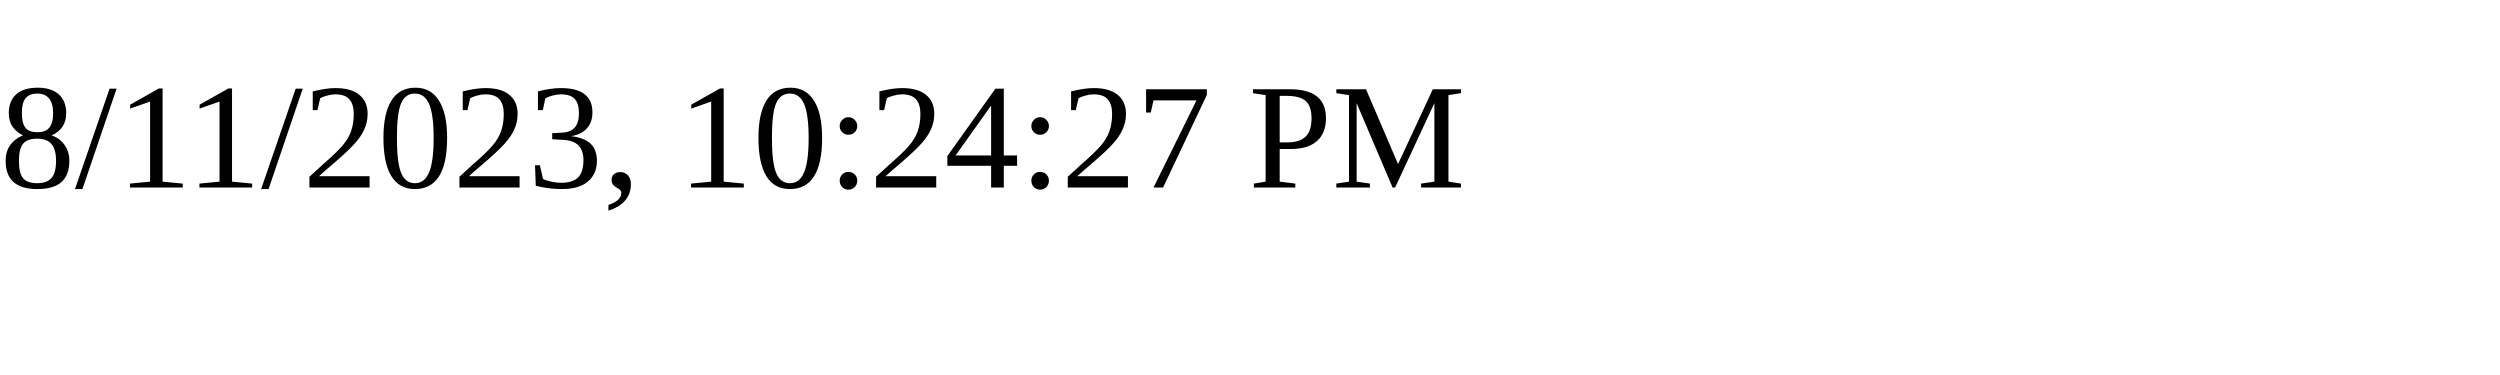
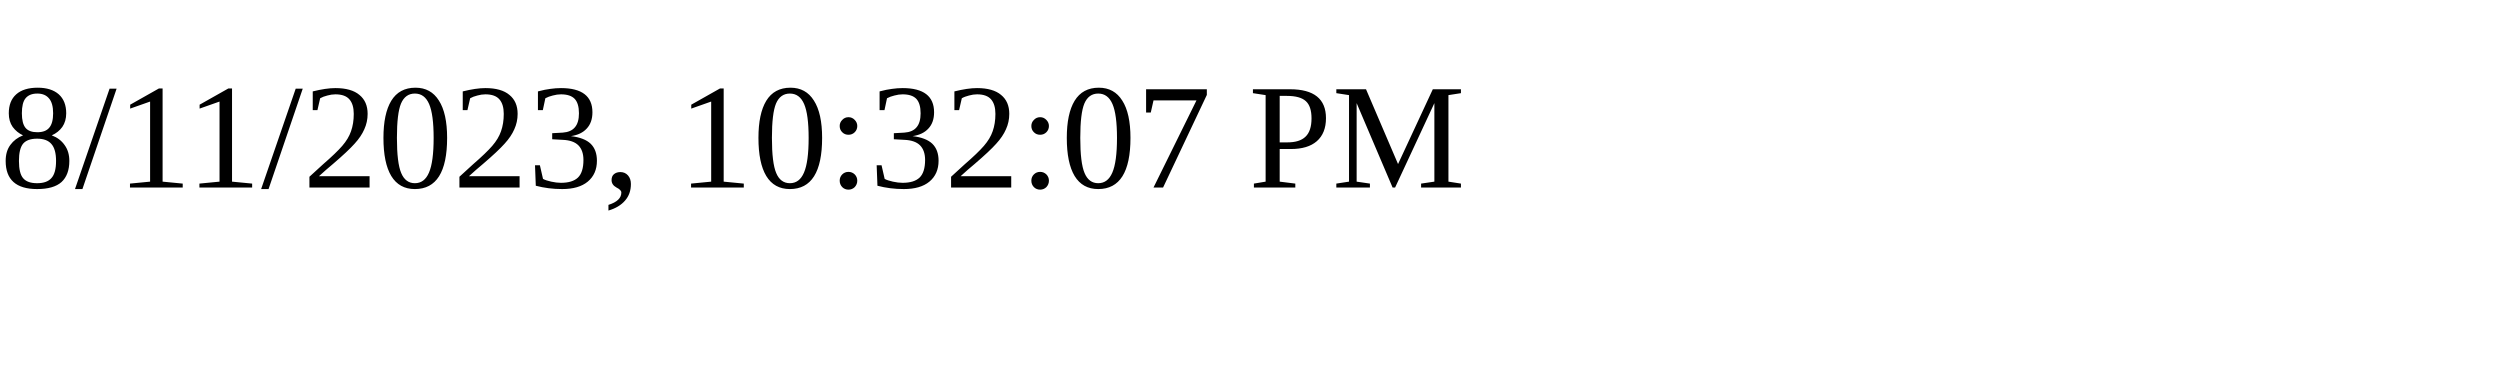
<svg xmlns="http://www.w3.org/2000/svg" height="30" width="200">
-   <text x="0" y="15">8/11/2023, 10:24:27 PM</text>
+   <text x="0" y="15">8/11/2023, 10:32:07 PM</text>
</svg>
